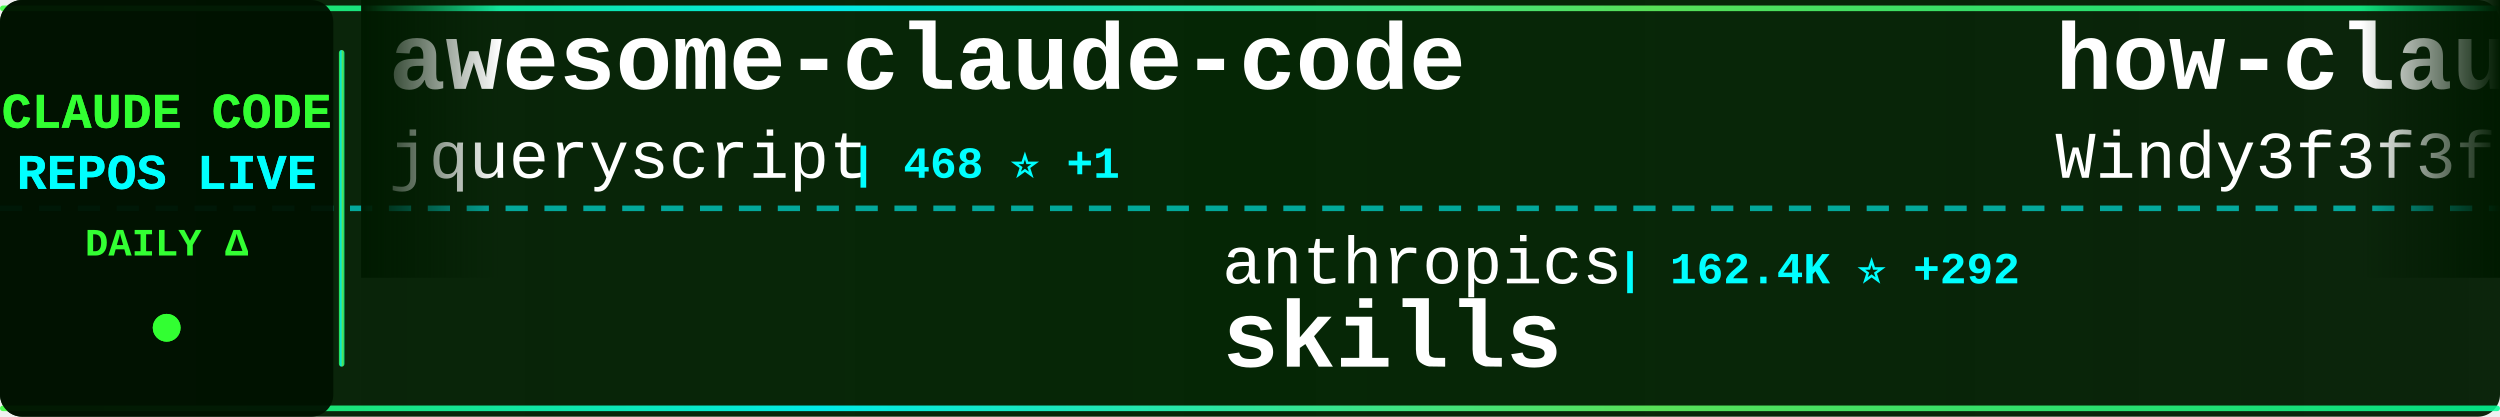
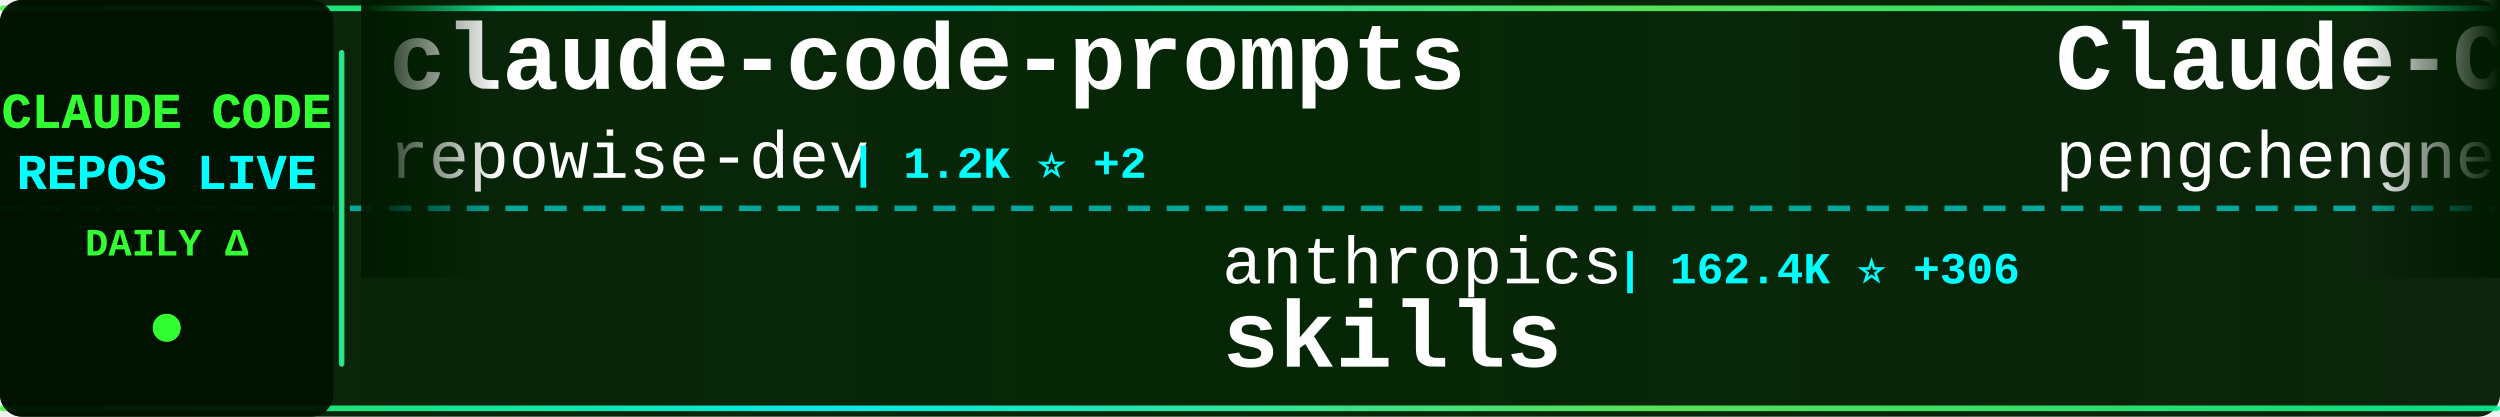
<svg xmlns="http://www.w3.org/2000/svg" width="900" height="150">
  <defs>
    <linearGradient id="tickerBg" x1="0%" y1="0%" x2="100%" y2="0%">
      <stop offset="0%" style="stop-color:#001a00;stop-opacity:0.95" />
      <stop offset="50%" style="stop-color:#002200;stop-opacity:0.98" />
      <stop offset="100%" style="stop-color:#001a00;stop-opacity:0.95" />
    </linearGradient>
    <linearGradient id="borderGrad" x1="0%" y1="0%" x2="100%" y2="0%">
      <stop offset="0%" style="stop-color:#33ff33;stop-opacity:0.85">
        <animate attributeName="stop-opacity" values="0.85;1;0.85" dur="2s" repeatCount="indefinite" />
      </stop>
      <stop offset="33%" style="stop-color:#00ffff;stop-opacity:0.9">
        <animate attributeName="stop-opacity" values="0.9;1;0.9" dur="2.2s" repeatCount="indefinite" />
      </stop>
      <stop offset="66%" style="stop-color:#66ff66;stop-opacity:0.85">
        <animate attributeName="stop-opacity" values="0.85;1;0.85" dur="1.8s" repeatCount="indefinite" />
      </stop>
      <stop offset="100%" style="stop-color:#00ff99;stop-opacity:0.85">
        <animate attributeName="stop-opacity" values="0.85;1;0.85" dur="2s" repeatCount="indefinite" />
      </stop>
    </linearGradient>
    <filter id="textGlow">
      <feGaussianBlur stdDeviation="0.1" result="coloredBlur" />
      <feMerge>
        <feMergeNode in="coloredBlur" />
        <feMergeNode in="SourceGraphic" />
      </feMerge>
    </filter>
    <filter id="metricGlow">
      <feGaussianBlur stdDeviation="0.2" result="coloredBlur" />
      <feMerge>
        <feMergeNode in="coloredBlur" />
        <feMergeNode in="SourceGraphic" />
      </feMerge>
    </filter>
    <linearGradient id="leftFade" x1="0%" y1="0%" x2="100%" y2="0%">
      <stop offset="0%" style="stop-color:#001a00;stop-opacity:1" />
      <stop offset="100%" style="stop-color:#001a00;stop-opacity:0" />
    </linearGradient>
    <linearGradient id="rightFade" x1="0%" y1="0%" x2="100%" y2="0%">
      <stop offset="0%" style="stop-color:#001a00;stop-opacity:0" />
      <stop offset="100%" style="stop-color:#001a00;stop-opacity:1" />
    </linearGradient>
  </defs>
  <rect width="900" height="150" fill="url(#tickerBg)" rx="8" />
  <rect x="0" y="2" width="900" height="2" fill="url(#borderGrad)" rx="1" />
  <rect x="0" y="146" width="900" height="2" fill="url(#borderGrad)" rx="1" />
  <line x1="0" y1="75" x2="900" y2="75" stroke="#00ffff" stroke-width="2" stroke-dasharray="8 6" opacity="0.6" />
  <rect x="0" y="0" width="120" height="150" fill="#001100" opacity="0.95" rx="8" />
  <text x="60" y="46" font-family="'Courier New', monospace" font-size="18" font-weight="bold" fill="#33ff33" text-anchor="middle" filter="url(#textGlow)">
    CLAUDE CODE
  </text>
  <text x="60" y="68" font-family="'Courier New', monospace" font-size="18" font-weight="bold" fill="#00ffff" text-anchor="middle" filter="url(#textGlow)">
    REPOS LIVE
  </text>
  <text x="60" y="92" font-family="'Courier New', monospace" font-size="14" font-weight="bold" fill="#33ff33" text-anchor="middle">
    DAILY Δ
  </text>
  <circle cx="60" cy="118" r="5" fill="#33ff33" filter="url(#metricGlow)">
    <animate attributeName="r" values="4;6;4" dur="1.5s" repeatCount="indefinite" />
    <animate attributeName="opacity" values="0.6;1;0.6" dur="1.5s" repeatCount="indefinite" />
  </circle>
  <rect x="122" y="18" width="2" height="114" fill="url(#borderGrad)" rx="1" />
  <clipPath id="tickerClip">
    <rect x="130" y="0" width="770" height="150" />
  </clipPath>
  <g clip-path="url(#tickerClip)">
    <g id="tickerItems">
      <animateTransform attributeName="transform" attributeType="XML" type="translate" from="0 0" to="-3000 0" dur="54s" repeatCount="indefinite" />
      <g transform="translate(0, 0)">
-         <text x="140" y="32" font-family="'Courier New', monospace" font-size="34" font-weight="bold" fill="#ffffff">awesome-claude-code</text>
-         <text x="140" y="64" font-family="'Courier New', monospace" font-size="24" font-weight="normal" fill="#ffffff" opacity="1.0">jqueryscript</text>
-         <text x="306" y="64" font-family="'Courier New', monospace" font-size="16" font-weight="bold" fill="#00ffff"> | 468 ⭐ +1</text>
+         <text x="140" y="32" font-family="'Courier New', monospace" font-size="34" font-weight="bold" fill="#ffffff">claude-code-prompts</text>
+         <text x="140" y="64" font-family="'Courier New', monospace" font-size="24" font-weight="normal" fill="#ffffff" opacity="1.0">repowise-dev</text>
+         <text x="306" y="64" font-family="'Courier New', monospace" font-size="16" font-weight="bold" fill="#00ffff"> | 1.2K ⭐ +2</text>
      </g>
      <g transform="translate(300, 0)">
        <text x="140" y="102" font-family="'Courier New', monospace" font-size="24" font-weight="normal" fill="#ffffff" opacity="1.0">anthropics</text>
-         <text x="282" y="102" font-family="'Courier New', monospace" font-size="16" font-weight="bold" fill="#00ffff"> | 162.4K ⭐ +292</text>
+         <text x="282" y="102" font-family="'Courier New', monospace" font-size="16" font-weight="bold" fill="#00ffff"> | 162.4K ⭐ +306</text>
        <text x="140" y="132" font-family="'Courier New', monospace" font-size="34" font-weight="bold" fill="#ffffff">skills</text>
      </g>
      <g transform="translate(600, 0)">
-         <text x="140" y="32" font-family="'Courier New', monospace" font-size="34" font-weight="bold" fill="#ffffff">how-claude-code-works</text>
-         <text x="140" y="64" font-family="'Courier New', monospace" font-size="24" font-weight="normal" fill="#ffffff" opacity="1.0">Windy3f3f3f3f</text>
-         <text x="318" y="64" font-family="'Courier New', monospace" font-size="16" font-weight="bold" fill="#00ffff"> | 3.2K ⭐ +9</text>
+         <text x="140" y="32" font-family="'Courier New', monospace" font-size="34" font-weight="bold" fill="#ffffff">Claude-Code</text>
+         <text x="140" y="64" font-family="'Courier New', monospace" font-size="24" font-weight="normal" fill="#ffffff" opacity="1.0">pengchengneo</text>
+         <text x="306" y="64" font-family="'Courier New', monospace" font-size="16" font-weight="bold" fill="#00ffff"> | 1.7K ⭐ +6</text>
      </g>
      <g transform="translate(900, 0)">
-         <text x="140" y="102" font-family="'Courier New', monospace" font-size="24" font-weight="normal" fill="#ffffff" opacity="1.0">luyao618</text>
-         <text x="258" y="102" font-family="'Courier New', monospace" font-size="16" font-weight="bold" fill="#00ffff"> | 1.6K ⭐</text>
-         <text x="140" y="132" font-family="'Courier New', monospace" font-size="34" font-weight="bold" fill="#ffffff">Claude-Code-Source-Study</text>
+         <text x="140" y="102" font-family="'Courier New', monospace" font-size="24" font-weight="normal" fill="#ffffff" opacity="1.0">anthropics</text>
+         <text x="282" y="102" font-family="'Courier New', monospace" font-size="16" font-weight="bold" fill="#00ffff"> | 8.4K ⭐ +6</text>
+         <text x="140" y="132" font-family="'Courier New', monospace" font-size="34" font-weight="bold" fill="#ffffff">claude-code-action</text>
      </g>
      <g transform="translate(1200, 0)">
-         <text x="140" y="32" font-family="'Courier New', monospace" font-size="34" font-weight="bold" fill="#ffffff">claude-code-guide</text>
-         <text x="140" y="64" font-family="'Courier New', monospace" font-size="24" font-weight="normal" fill="#ffffff" opacity="1.0">Cranot</text>
-         <text x="234" y="64" font-family="'Courier New', monospace" font-size="16" font-weight="bold" fill="#00ffff"> | 2.8K ⭐ +1</text>
+         <text x="140" y="32" font-family="'Courier New', monospace" font-size="34" font-weight="bold" fill="#ffffff">claude-code-local</text>
+         <text x="140" y="64" font-family="'Courier New', monospace" font-size="24" font-weight="normal" fill="#ffffff" opacity="1.0">nicedreamzapp</text>
+         <text x="318" y="64" font-family="'Courier New', monospace" font-size="16" font-weight="bold" fill="#00ffff"> | 3.0K ⭐ +4</text>
      </g>
      <g transform="translate(1500, 0)">
-         <text x="140" y="102" font-family="'Courier New', monospace" font-size="24" font-weight="normal" fill="#ffffff" opacity="1.0">musistudio</text>
-         <text x="282" y="102" font-family="'Courier New', monospace" font-size="16" font-weight="bold" fill="#00ffff"> | 35.9K ⭐ +33</text>
-         <text x="140" y="132" font-family="'Courier New', monospace" font-size="34" font-weight="bold" fill="#ffffff">claude-code-router</text>
+         <text x="140" y="102" font-family="'Courier New', monospace" font-size="24" font-weight="normal" fill="#ffffff" opacity="1.0">wanshuiyin</text>
+         <text x="282" y="102" font-family="'Courier New', monospace" font-size="16" font-weight="bold" fill="#00ffff"> | 13.6K ⭐ +21</text>
+         <text x="140" y="132" font-family="'Courier New', monospace" font-size="34" font-weight="bold" fill="#ffffff">Auto-claude-code-researc...</text>
      </g>
      <g transform="translate(1800, 0)">
-         <text x="140" y="32" font-family="'Courier New', monospace" font-size="34" font-weight="bold" fill="#ffffff">claude-code-proxy</text>
-         <text x="140" y="64" font-family="'Courier New', monospace" font-size="24" font-weight="normal" fill="#ffffff" opacity="1.0">1rgs</text>
-         <text x="210" y="64" font-family="'Courier New', monospace" font-size="16" font-weight="bold" fill="#00ffff"> | 3.7K ⭐ +1</text>
+         <text x="140" y="32" font-family="'Courier New', monospace" font-size="34" font-weight="bold" fill="#ffffff">Open-ClaudeCode</text>
+         <text x="140" y="64" font-family="'Courier New', monospace" font-size="24" font-weight="normal" fill="#ffffff" opacity="1.0">LING71671</text>
+         <text x="270" y="64" font-family="'Courier New', monospace" font-size="16" font-weight="bold" fill="#00ffff"> | 919 ⭐ +1</text>
      </g>
      <g transform="translate(2100, 0)">
-         <text x="140" y="102" font-family="'Courier New', monospace" font-size="24" font-weight="normal" fill="#ffffff" opacity="1.0">carlvellotti</text>
-         <text x="306" y="102" font-family="'Courier New', monospace" font-size="16" font-weight="bold" fill="#00ffff"> | 2.1K ⭐ +1</text>
-         <text x="140" y="132" font-family="'Courier New', monospace" font-size="34" font-weight="bold" fill="#ffffff">claude-code-pm-course</text>
+         <text x="140" y="102" font-family="'Courier New', monospace" font-size="24" font-weight="normal" fill="#ffffff" opacity="1.0">guanshan</text>
+         <text x="258" y="102" font-family="'Courier New', monospace" font-size="16" font-weight="bold" fill="#00ffff"> | 61 ⭐</text>
+         <text x="140" y="132" font-family="'Courier New', monospace" font-size="34" font-weight="bold" fill="#ffffff">ClaudeCode</text>
      </g>
      <g transform="translate(2400, 0)">
-         <text x="140" y="32" font-family="'Courier New', monospace" font-size="34" font-weight="bold" fill="#ffffff">Claude-code</text>
-         <text x="140" y="64" font-family="'Courier New', monospace" font-size="24" font-weight="normal" fill="#ffffff" opacity="1.0">zstmfhy</text>
-         <text x="246" y="64" font-family="'Courier New', monospace" font-size="16" font-weight="bold" fill="#00ffff"> | 190 ⭐</text>
+         <text x="140" y="32" font-family="'Courier New', monospace" font-size="34" font-weight="bold" fill="#ffffff">claude-code-from-scratch</text>
+         <text x="140" y="64" font-family="'Courier New', monospace" font-size="24" font-weight="normal" fill="#ffffff" opacity="1.0">Windy3f3f3f3f</text>
+         <text x="318" y="64" font-family="'Courier New', monospace" font-size="16" font-weight="bold" fill="#00ffff"> | 2.4K ⭐ +7</text>
      </g>
      <g transform="translate(2700, 0)">
-         <text x="140" y="102" font-family="'Courier New', monospace" font-size="24" font-weight="normal" fill="#ffffff" opacity="1.0">Donchitos</text>
-         <text x="270" y="102" font-family="'Courier New', monospace" font-size="16" font-weight="bold" fill="#00ffff"> | 23.1K ⭐ +60</text>
-         <text x="140" y="132" font-family="'Courier New', monospace" font-size="34" font-weight="bold" fill="#ffffff">Claude-Code-Game-Studios</text>
+         <text x="140" y="102" font-family="'Courier New', monospace" font-size="24" font-weight="normal" fill="#ffffff" opacity="1.0">zebbern</text>
+         <text x="246" y="102" font-family="'Courier New', monospace" font-size="16" font-weight="bold" fill="#00ffff"> | 4.4K ⭐ +2</text>
+         <text x="140" y="132" font-family="'Courier New', monospace" font-size="34" font-weight="bold" fill="#ffffff">claude-code-guide</text>
      </g>
      <g transform="translate(3000, 0)">
-         <text x="140" y="32" font-family="'Courier New', monospace" font-size="34" font-weight="bold" fill="#ffffff">awesome-claude-code</text>
-         <text x="140" y="64" font-family="'Courier New', monospace" font-size="24" font-weight="normal" fill="#ffffff" opacity="1.0">jqueryscript</text>
-         <text x="306" y="64" font-family="'Courier New', monospace" font-size="16" font-weight="bold" fill="#00ffff"> | 468 ⭐ +1</text>
+         <text x="140" y="32" font-family="'Courier New', monospace" font-size="34" font-weight="bold" fill="#ffffff">claude-code-prompts</text>
+         <text x="140" y="64" font-family="'Courier New', monospace" font-size="24" font-weight="normal" fill="#ffffff" opacity="1.0">repowise-dev</text>
+         <text x="306" y="64" font-family="'Courier New', monospace" font-size="16" font-weight="bold" fill="#00ffff"> | 1.2K ⭐ +2</text>
      </g>
      <g transform="translate(3300, 0)">
        <text x="140" y="102" font-family="'Courier New', monospace" font-size="24" font-weight="normal" fill="#ffffff" opacity="1.0">anthropics</text>
-         <text x="282" y="102" font-family="'Courier New', monospace" font-size="16" font-weight="bold" fill="#00ffff"> | 162.4K ⭐ +292</text>
+         <text x="282" y="102" font-family="'Courier New', monospace" font-size="16" font-weight="bold" fill="#00ffff"> | 162.4K ⭐ +306</text>
        <text x="140" y="132" font-family="'Courier New', monospace" font-size="34" font-weight="bold" fill="#ffffff">skills</text>
      </g>
      <g transform="translate(3600, 0)">
-         <text x="140" y="32" font-family="'Courier New', monospace" font-size="34" font-weight="bold" fill="#ffffff">how-claude-code-works</text>
-         <text x="140" y="64" font-family="'Courier New', monospace" font-size="24" font-weight="normal" fill="#ffffff" opacity="1.0">Windy3f3f3f3f</text>
-         <text x="318" y="64" font-family="'Courier New', monospace" font-size="16" font-weight="bold" fill="#00ffff"> | 3.2K ⭐ +9</text>
+         <text x="140" y="32" font-family="'Courier New', monospace" font-size="34" font-weight="bold" fill="#ffffff">Claude-Code</text>
+         <text x="140" y="64" font-family="'Courier New', monospace" font-size="24" font-weight="normal" fill="#ffffff" opacity="1.0">pengchengneo</text>
+         <text x="306" y="64" font-family="'Courier New', monospace" font-size="16" font-weight="bold" fill="#00ffff"> | 1.7K ⭐ +6</text>
      </g>
      <g transform="translate(3900, 0)">
-         <text x="140" y="102" font-family="'Courier New', monospace" font-size="24" font-weight="normal" fill="#ffffff" opacity="1.0">luyao618</text>
-         <text x="258" y="102" font-family="'Courier New', monospace" font-size="16" font-weight="bold" fill="#00ffff"> | 1.6K ⭐</text>
-         <text x="140" y="132" font-family="'Courier New', monospace" font-size="34" font-weight="bold" fill="#ffffff">Claude-Code-Source-Study</text>
+         <text x="140" y="102" font-family="'Courier New', monospace" font-size="24" font-weight="normal" fill="#ffffff" opacity="1.0">anthropics</text>
+         <text x="282" y="102" font-family="'Courier New', monospace" font-size="16" font-weight="bold" fill="#00ffff"> | 8.4K ⭐ +6</text>
+         <text x="140" y="132" font-family="'Courier New', monospace" font-size="34" font-weight="bold" fill="#ffffff">claude-code-action</text>
      </g>
    </g>
  </g>
  <rect x="130" y="0" width="50" height="100" fill="url(#leftFade)" />
  <rect x="850" y="0" width="50" height="100" fill="url(#rightFade)" />
</svg>
